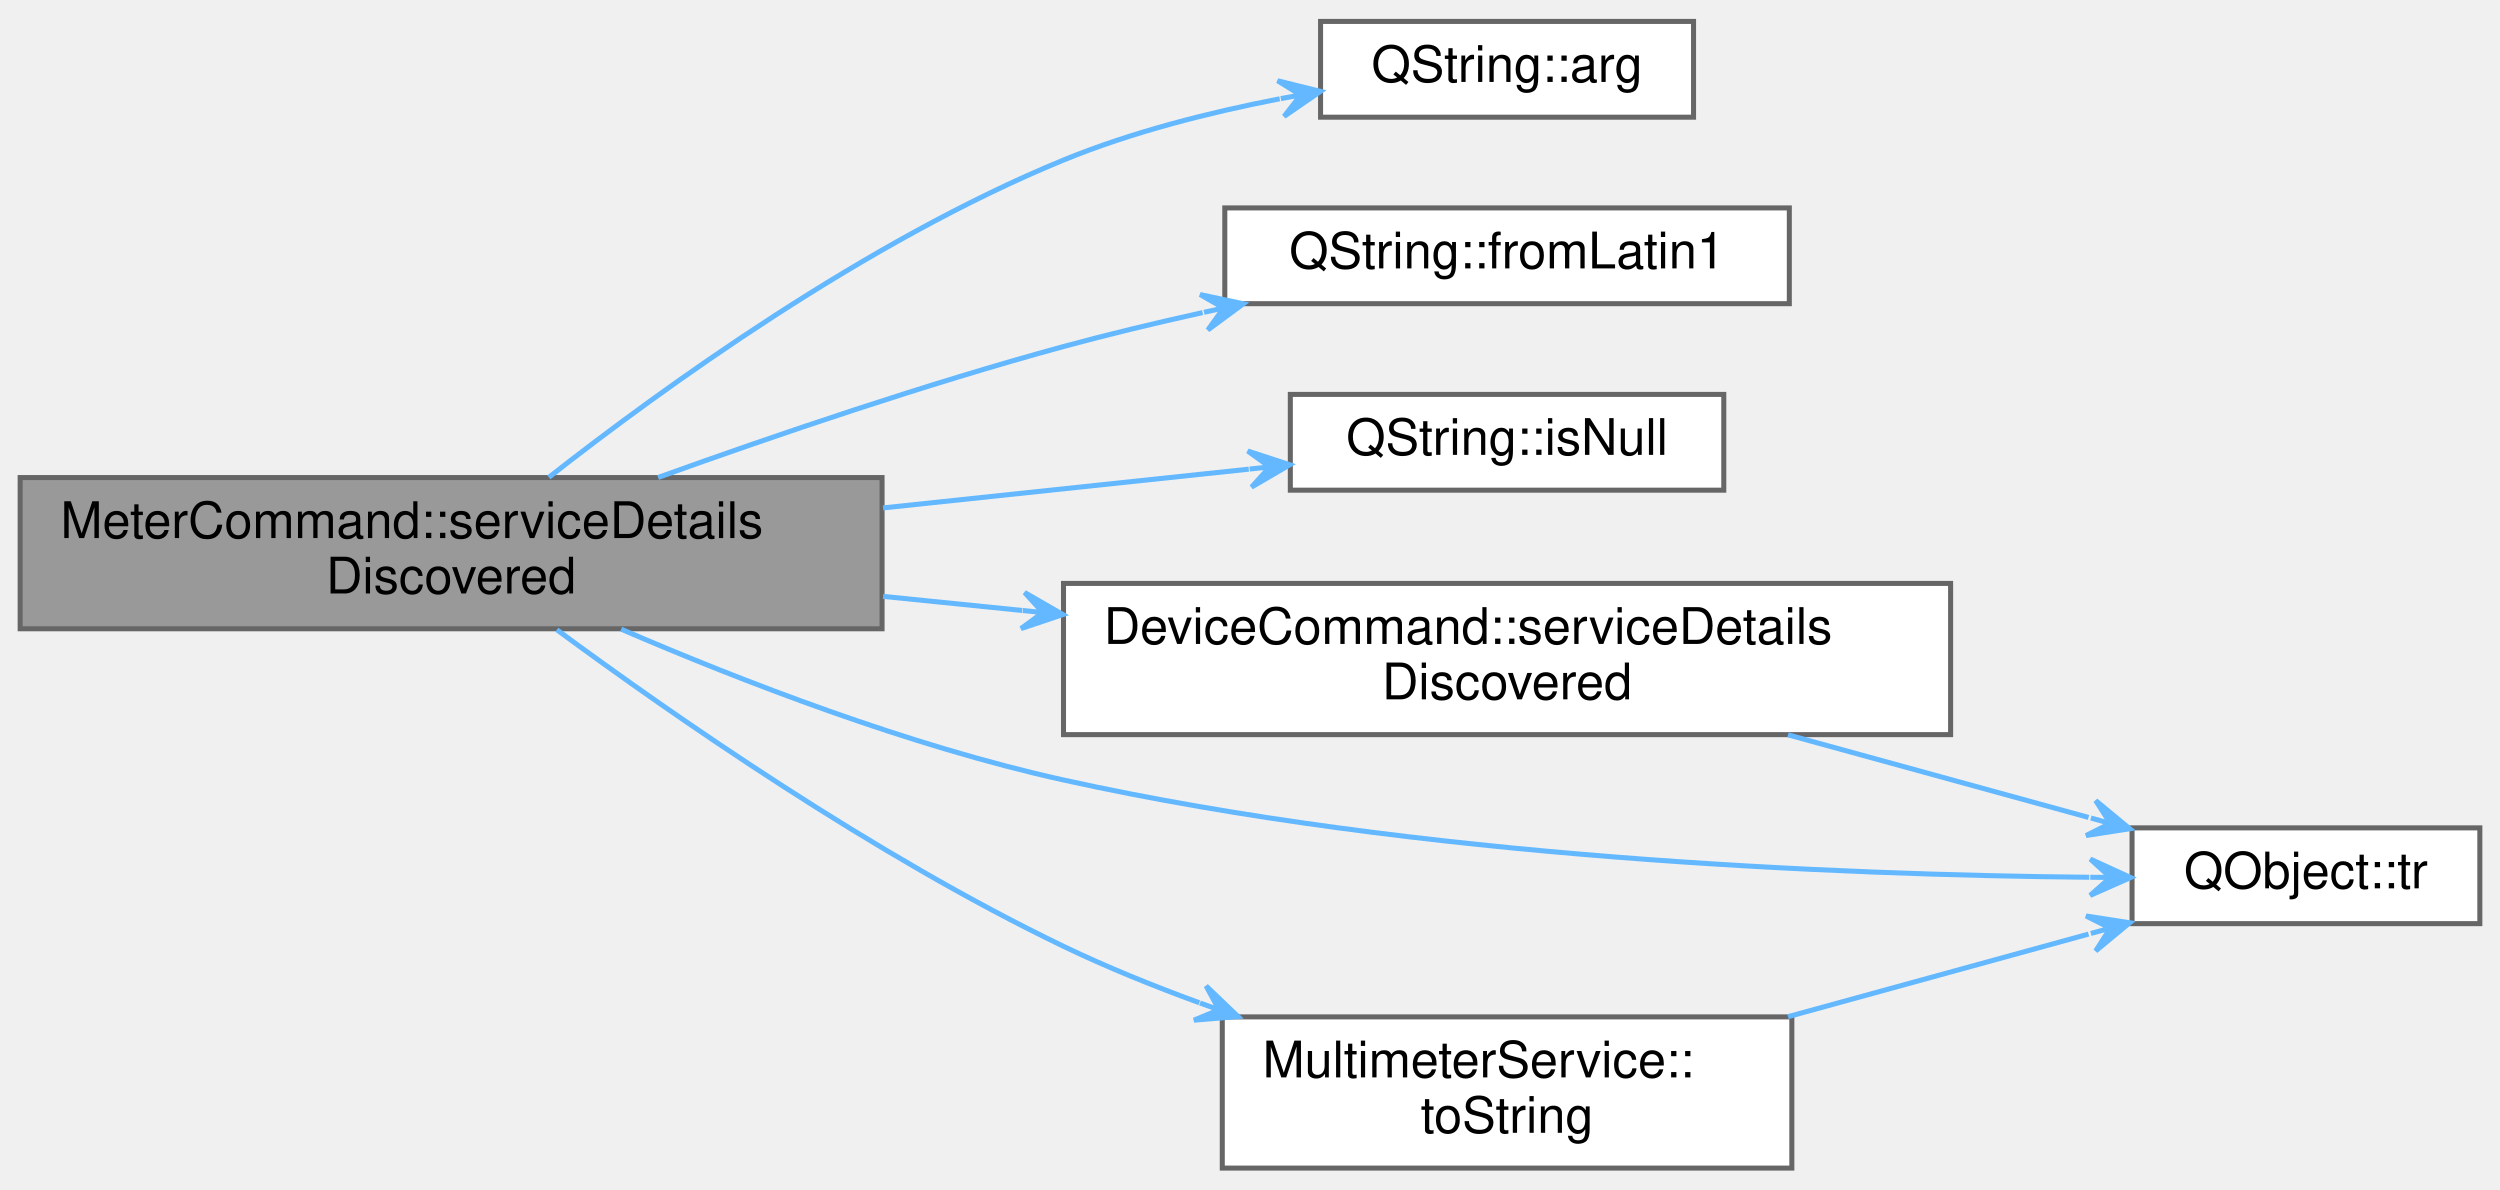
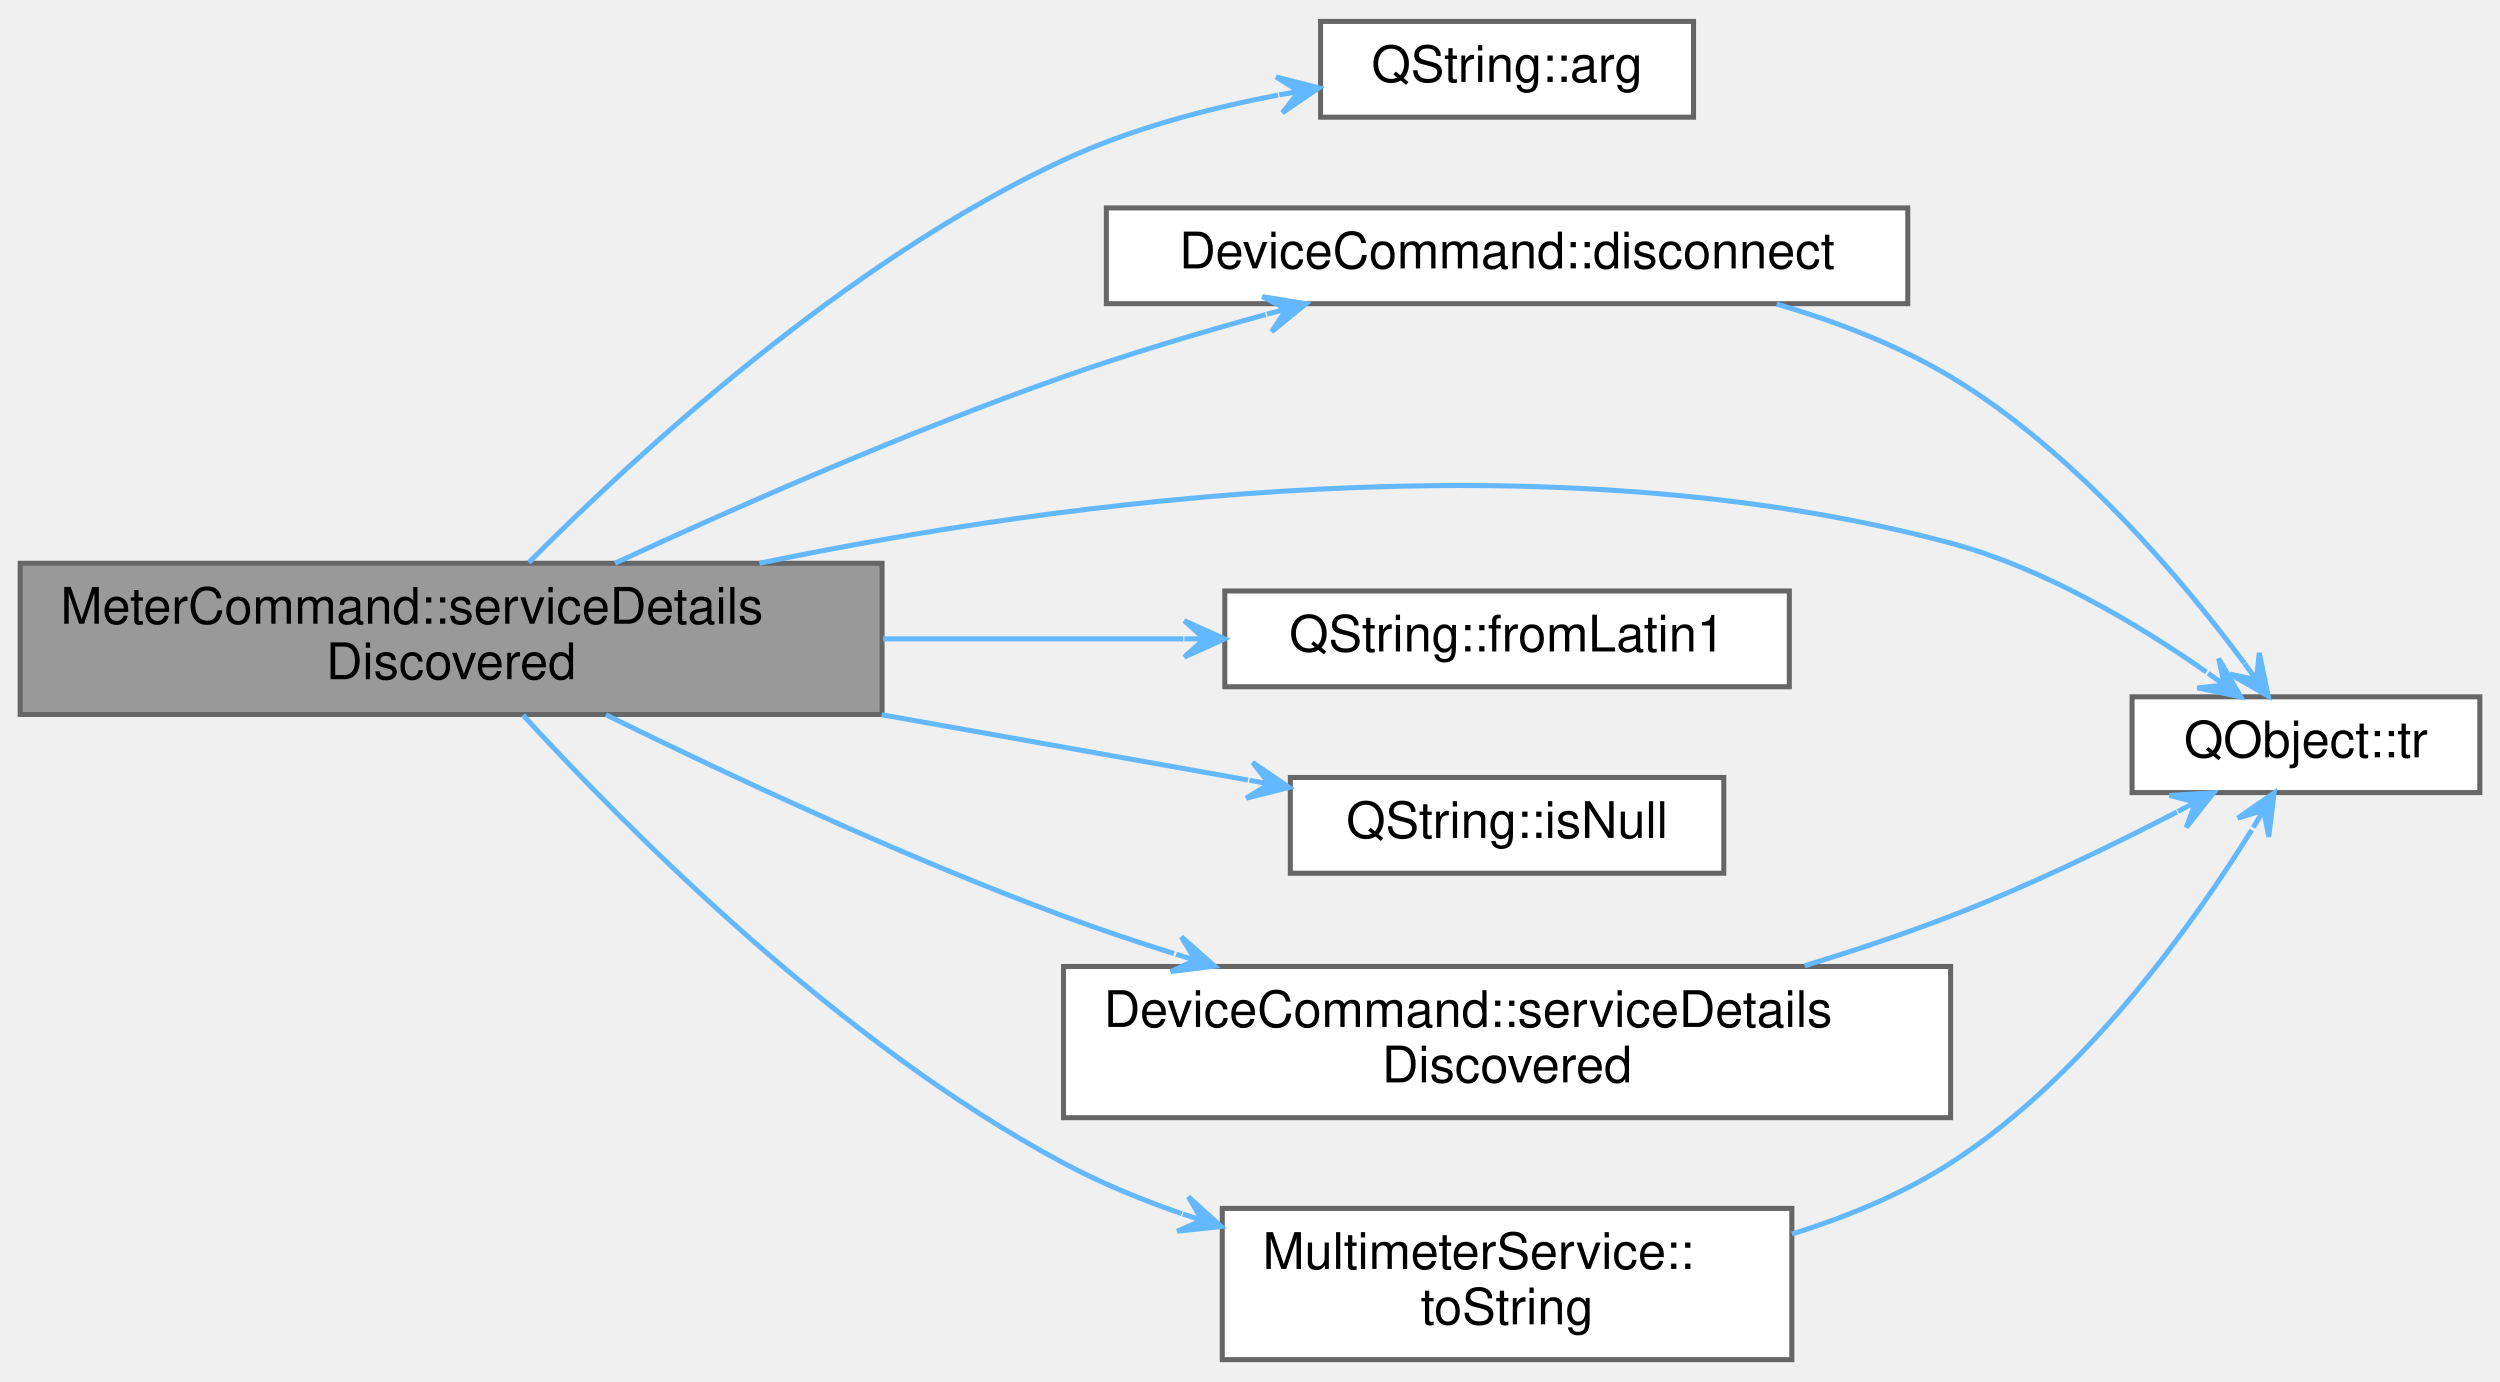
- <svg xmlns="http://www.w3.org/2000/svg" xmlns:xlink="http://www.w3.org/1999/xlink" width="496pt" height="236pt" viewBox="0.00 0.00 496.00 235.50">
-   <g id="graph0" class="graph" transform="scale(1 1) rotate(0) translate(4 231.5)">
+ <svg xmlns="http://www.w3.org/2000/svg" xmlns:xlink="http://www.w3.org/1999/xlink" width="496pt" height="274pt" viewBox="0.00 0.00 496.00 273.50">
+   <g id="graph0" class="graph" transform="scale(1 1) rotate(0) translate(4 269.5)">
    <g id="Node000001" class="node">
      <g id="a_Node000001">
        <a xlink:title="Handles service detail discovery events.">
-           <polygon fill="#999999" stroke="#666666" points="171,-137 0,-137 0,-107 171,-107 171,-137" />
-           <text text-anchor="start" x="8" y="-125" font-family="Helvetica,sans-Serif" font-size="10.00">MeterCommand::serviceDetails</text>
-           <text text-anchor="middle" x="85.5" y="-114" font-family="Helvetica,sans-Serif" font-size="10.00">Discovered</text>
+           <polygon fill="#999999" stroke="#666666" points="171,-158 0,-158 0,-128 171,-128 171,-158" />
+           <text text-anchor="start" x="8" y="-146" font-family="Helvetica,sans-Serif" font-size="10.00">MeterCommand::serviceDetails</text>
+           <text text-anchor="middle" x="85.5" y="-135" font-family="Helvetica,sans-Serif" font-size="10.00">Discovered</text>
        </a>
      </g>
    </g>
    <g id="Node000002" class="node">
      <g id="a_Node000002">
        <a target="_parent" xlink:href="https://doc.qt.io/qt-5/qstring.html#arg-1" xlink:title=" ">
-           <polygon fill="white" stroke="#666666" points="332,-227.5 258,-227.5 258,-208.5 332,-208.5 332,-227.5" />
-           <text text-anchor="middle" x="295" y="-215.5" font-family="Helvetica,sans-Serif" font-size="10.00">QString::arg</text>
+           <polygon fill="white" stroke="#666666" points="332,-265.5 258,-265.5 258,-246.5 332,-246.5 332,-265.5" />
+           <text text-anchor="middle" x="295" y="-253.5" font-family="Helvetica,sans-Serif" font-size="10.00">QString::arg</text>
        </a>
      </g>
    </g>
    <g id="edge1_Node000001_Node000002" class="edge">
      <g id="a_edge1_Node000001_Node000002">
        <a xlink:title=" ">
-           <path fill="none" stroke="#63b8ff" d="M104.89,-137.05C127.53,-154.8 167.8,-183.92 207,-200 220.48,-205.53 235.86,-209.43 249.9,-212.15" />
-           <polygon fill="#63b8ff" stroke="#63b8ff" points="257.98,-213.62 249.47,-215.73 254.05,-212.9 250.11,-212.19 250.11,-212.19 250.11,-212.19 254.05,-212.9 250.76,-208.65 257.98,-213.62 257.98,-213.62" />
+           <path fill="none" stroke="#63b8ff" d="M100.91,-158.15C122.08,-179.44 163.77,-217.87 207,-238 220.21,-244.15 235.51,-248.21 249.57,-250.89" />
+           <polygon fill="#63b8ff" stroke="#63b8ff" points="257.68,-252.31 249.18,-254.48 253.74,-251.62 249.8,-250.93 249.8,-250.93 249.8,-250.93 253.74,-251.62 250.42,-247.38 257.68,-252.31 257.68,-252.31" />
        </a>
      </g>
    </g>
    <g id="Node000003" class="node">
      <g id="a_Node000003">
-         <a target="_parent" xlink:href="https://doc.qt.io/qt-5/qstring.html#fromLatin1" xlink:title=" ">
-           <polygon fill="white" stroke="#666666" points="351,-190.5 239,-190.5 239,-171.5 351,-171.5 351,-190.5" />
-           <text text-anchor="middle" x="295" y="-178.5" font-family="Helvetica,sans-Serif" font-size="10.00">QString::fromLatin1</text>
+         <a xlink:href="classDeviceCommand.html#ae619166395b5651f1316fd5336d9fa2c" target="_top" xlink:title="Disconnects the underlying Pokit device, and sets exitCode to be return to the OS once the disconnect...">
+           <polygon fill="white" stroke="#666666" points="374.5,-228.5 215.5,-228.5 215.5,-209.5 374.5,-209.5 374.5,-228.5" />
+           <text text-anchor="middle" x="295" y="-216.5" font-family="Helvetica,sans-Serif" font-size="10.00">DeviceCommand::disconnect</text>
        </a>
      </g>
    </g>
    <g id="edge2_Node000001_Node000003" class="edge">
      <g id="a_edge2_Node000001_Node000003">
        <a xlink:title=" ">
-           <path fill="none" stroke="#63b8ff" d="M126.56,-137.02C149.82,-145.39 179.82,-155.59 207,-163 215.86,-165.41 225.31,-167.68 234.59,-169.73" />
-           <polygon fill="#63b8ff" stroke="#63b8ff" points="242.68,-171.48 234.1,-173.31 238.77,-170.64 234.87,-169.79 234.87,-169.79 234.87,-169.79 238.77,-170.64 235.63,-166.28 242.68,-171.48 242.68,-171.48" />
+           <path fill="none" stroke="#63b8ff" d="M117.99,-158.01C142.03,-169.12 176.16,-184.15 207,-195 219.85,-199.52 234.01,-203.74 247.11,-207.34" />
+           <polygon fill="#63b8ff" stroke="#63b8ff" points="255.1,-209.5 246.44,-210.89 251.24,-208.46 247.38,-207.41 247.38,-207.41 247.38,-207.41 251.24,-208.46 248.32,-203.94 255.1,-209.5 255.1,-209.5" />
        </a>
      </g>
    </g>
    <g id="Node000004" class="node">
      <g id="a_Node000004">
-         <a target="_parent" xlink:href="https://doc.qt.io/qt-5/qstring.html#isNull" xlink:title=" ">
-           <polygon fill="white" stroke="#666666" points="338,-153.5 252,-153.5 252,-134.5 338,-134.5 338,-153.5" />
-           <text text-anchor="middle" x="295" y="-141.5" font-family="Helvetica,sans-Serif" font-size="10.00">QString::isNull</text>
+         <a target="_parent" xlink:href="https://doc.qt.io/qt-5/qobject.html#tr" xlink:title=" ">
+           <polygon fill="white" stroke="#666666" points="488,-131.5 419,-131.5 419,-112.5 488,-112.5 488,-131.5" />
+           <text text-anchor="middle" x="453.5" y="-119.5" font-family="Helvetica,sans-Serif" font-size="10.00">QObject::tr</text>
        </a>
      </g>
    </g>
-     <g id="edge3_Node000001_Node000004" class="edge">
-       <g id="a_edge3_Node000001_Node000004">
+     <g id="edge10_Node000001_Node000004" class="edge">
+       <g id="a_edge10_Node000001_Node000004">
        <a xlink:title=" ">
-           <path fill="none" stroke="#63b8ff" d="M171.2,-130.98C195.84,-133.59 221.97,-136.36 243.76,-138.67" />
-           <polygon fill="#63b8ff" stroke="#63b8ff" points="251.89,-139.54 243.55,-142.27 247.91,-139.11 243.93,-138.69 243.93,-138.69 243.93,-138.69 247.91,-139.11 244.31,-135.11 251.89,-139.54 251.89,-139.54" />
+           <path fill="none" stroke="#63b8ff" d="M146.68,-158C207.38,-170.56 303.27,-183.31 383,-162 401.61,-157.03 420.41,-145.74 433.75,-136.42" />
+           <polygon fill="#63b8ff" stroke="#63b8ff" points="440.57,-131.5 436.19,-139.1 437.33,-133.84 434.08,-136.18 434.08,-136.18 434.08,-136.18 437.33,-133.84 431.98,-133.27 440.57,-131.5 440.57,-131.5" />
        </a>
      </g>
    </g>
    <g id="Node000005" class="node">
      <g id="a_Node000005">
-         <a xlink:href="classDeviceCommand.html#a906fd97d832be0e8d2ba1c917fba41db" target="_top" xlink:title="Handles service detail discovery events.">
-           <polygon fill="white" stroke="#666666" points="383,-116 207,-116 207,-86 383,-86 383,-116" />
-           <text text-anchor="start" x="215" y="-104" font-family="Helvetica,sans-Serif" font-size="10.00">DeviceCommand::serviceDetails</text>
-           <text text-anchor="middle" x="295" y="-93" font-family="Helvetica,sans-Serif" font-size="10.00">Discovered</text>
+         <a target="_parent" xlink:href="https://doc.qt.io/qt-5/qstring.html#fromLatin1" xlink:title=" ">
+           <polygon fill="white" stroke="#666666" points="351,-152.5 239,-152.5 239,-133.5 351,-133.5 351,-152.5" />
+           <text text-anchor="middle" x="295" y="-140.5" font-family="Helvetica,sans-Serif" font-size="10.00">QString::fromLatin1</text>
        </a>
      </g>
    </g>
    <g id="edge4_Node000001_Node000005" class="edge">
      <g id="a_edge4_Node000001_Node000005">
        <a xlink:title=" ">
-           <path fill="none" stroke="#63b8ff" d="M171.2,-113.43C180.3,-112.51 189.6,-111.57 198.81,-110.63" />
-           <polygon fill="#63b8ff" stroke="#63b8ff" points="206.88,-109.82 199.28,-114.2 202.9,-110.22 198.92,-110.62 198.92,-110.62 198.92,-110.62 202.9,-110.22 198.56,-107.04 206.88,-109.82 206.88,-109.82" />
+           <path fill="none" stroke="#63b8ff" d="M171.2,-143C191.11,-143 211.99,-143 230.78,-143" />
+           <polygon fill="#63b8ff" stroke="#63b8ff" points="238.97,-143 230.97,-146.6 234.97,-143 230.97,-143 230.97,-143 230.97,-143 234.97,-143 230.97,-139.4 238.97,-143 238.97,-143" />
        </a>
      </g>
    </g>
    <g id="Node000006" class="node">
      <g id="a_Node000006">
-         <a target="_parent" xlink:href="https://doc.qt.io/qt-5/qobject.html#tr" xlink:title=" ">
-           <polygon fill="white" stroke="#666666" points="488,-67.5 419,-67.5 419,-48.5 488,-48.5 488,-67.5" />
-           <text text-anchor="middle" x="453.5" y="-55.5" font-family="Helvetica,sans-Serif" font-size="10.00">QObject::tr</text>
+         <a target="_parent" xlink:href="https://doc.qt.io/qt-5/qstring.html#isNull" xlink:title=" ">
+           <polygon fill="white" stroke="#666666" points="338,-115.5 252,-115.5 252,-96.5 338,-96.5 338,-115.5" />
+           <text text-anchor="middle" x="295" y="-103.5" font-family="Helvetica,sans-Serif" font-size="10.00">QString::isNull</text>
        </a>
      </g>
    </g>
-     <g id="edge8_Node000001_Node000006" class="edge">
-       <g id="a_edge8_Node000001_Node000006">
+     <g id="edge5_Node000001_Node000006" class="edge">
+       <g id="a_edge5_Node000001_Node000006">
        <a xlink:title=" ">
-           <path fill="none" stroke="#63b8ff" d="M119.24,-106.92C143.06,-96.66 176.36,-83.77 207,-77 277.24,-61.49 361.21,-58.16 410.51,-57.7" />
-           <polygon fill="#63b8ff" stroke="#63b8ff" points="418.71,-57.65 410.73,-61.3 414.71,-57.67 410.71,-57.7 410.71,-57.7 410.71,-57.7 414.71,-57.67 410.69,-54.1 418.71,-57.65 418.71,-57.65" />
+           <path fill="none" stroke="#63b8ff" d="M170.9,-127.95C195.57,-123.55 221.76,-118.88 243.61,-114.99" />
+           <polygon fill="#63b8ff" stroke="#63b8ff" points="251.76,-113.53 244.52,-118.48 247.82,-114.23 243.88,-114.94 243.88,-114.94 243.88,-114.94 247.82,-114.23 243.25,-111.39 251.76,-113.53 251.76,-113.53" />
        </a>
      </g>
    </g>
    <g id="Node000007" class="node">
      <g id="a_Node000007">
+         <a xlink:href="classDeviceCommand.html#a906fd97d832be0e8d2ba1c917fba41db" target="_top" xlink:title="Handles service detail discovery events.">
+           <polygon fill="white" stroke="#666666" points="383,-78 207,-78 207,-48 383,-48 383,-78" />
+           <text text-anchor="start" x="215" y="-66" font-family="Helvetica,sans-Serif" font-size="10.00">DeviceCommand::serviceDetails</text>
+           <text text-anchor="middle" x="295" y="-55" font-family="Helvetica,sans-Serif" font-size="10.00">Discovered</text>
+         </a>
+       </g>
+     </g>
+     <g id="edge6_Node000001_Node000007" class="edge">
+       <g id="a_edge6_Node000001_Node000007">
+         <a xlink:title=" ">
+           <path fill="none" stroke="#63b8ff" d="M116.19,-127.95C140.27,-116.11 175.29,-99.72 207,-88 214.04,-85.4 221.47,-82.9 228.92,-80.55" />
+           <polygon fill="#63b8ff" stroke="#63b8ff" points="236.98,-78.07 230.39,-83.87 233.16,-79.25 229.33,-80.43 229.33,-80.43 229.33,-80.43 233.16,-79.25 228.27,-76.98 236.98,-78.07 236.98,-78.07" />
+         </a>
+       </g>
+     </g>
+     <g id="Node000008" class="node">
+       <g id="a_Node000008">
        <a xlink:href="classMultimeterService.html#a58a03dbc0ae216dc60f27d975af92cf8" target="_top" xlink:title="Returns mode as a user-friendly string.">
          <polygon fill="white" stroke="#666666" points="351.5,-30 238.5,-30 238.5,0 351.5,0 351.5,-30" />
          <text text-anchor="start" x="246.5" y="-18" font-family="Helvetica,sans-Serif" font-size="10.00">MultimeterService::</text>
          <text text-anchor="middle" x="295" y="-7" font-family="Helvetica,sans-Serif" font-size="10.00">toString</text>
        </a>
      </g>
    </g>
-     <g id="edge6_Node000001_Node000007" class="edge">
-       <g id="a_edge6_Node000001_Node000007">
+     <g id="edge8_Node000001_Node000008" class="edge">
+       <g id="a_edge8_Node000001_Node000008">
        <a xlink:title=" ">
-           <path fill="none" stroke="#63b8ff" d="M106.47,-106.81C129.64,-89.73 169.49,-62.03 207,-44 215.52,-39.9 224.77,-36.15 233.95,-32.8" />
-           <polygon fill="#63b8ff" stroke="#63b8ff" points="241.62,-30.07 235.29,-36.14 237.85,-31.41 234.08,-32.75 234.08,-32.75 234.08,-32.75 237.85,-31.41 232.88,-29.35 241.62,-30.07 241.62,-30.07" />
+           <path fill="none" stroke="#63b8ff" d="M99.76,-127.89C120.45,-105.26 162.64,-62.7 207,-39 214.33,-35.08 222.36,-31.76 230.48,-28.95" />
+           <polygon fill="#63b8ff" stroke="#63b8ff" points="238.28,-26.41 231.78,-32.31 234.47,-27.65 230.67,-28.89 230.67,-28.89 230.67,-28.89 234.47,-27.65 229.56,-25.47 238.28,-26.41 238.28,-26.41" />
        </a>
      </g>
    </g>
-     <g id="edge5_Node000005_Node000006" class="edge">
-       <g id="a_edge5_Node000005_Node000006">
+     <g id="edge3_Node000003_Node000004" class="edge">
+       <g id="a_edge3_Node000003_Node000004">
        <a xlink:title=" ">
-           <path fill="none" stroke="#63b8ff" d="M350.74,-85.96C370.3,-80.58 392.04,-74.61 410.37,-69.57" />
-           <polygon fill="#63b8ff" stroke="#63b8ff" points="418.54,-67.33 411.78,-72.92 414.68,-68.39 410.83,-69.45 410.83,-69.45 410.83,-69.45 414.68,-68.39 409.87,-65.98 418.54,-67.33 418.54,-67.33" />
+           <path fill="none" stroke="#63b8ff" d="M348.48,-209.43C360.34,-205.96 372.51,-201.28 383,-195 407.43,-180.37 428.89,-154.84 441.28,-138.18" />
+           <polygon fill="#63b8ff" stroke="#63b8ff" points="446.02,-131.64 444.24,-140.23 443.67,-134.88 441.32,-138.12 441.32,-138.12 441.32,-138.12 443.67,-134.88 438.41,-136.01 446.02,-131.64 446.02,-131.64" />
        </a>
      </g>
    </g>
-     <g id="edge7_Node000007_Node000006" class="edge">
-       <g id="a_edge7_Node000007_Node000006">
+     <g id="edge7_Node000007_Node000004" class="edge">
+       <g id="a_edge7_Node000007_Node000004">
        <a xlink:title=" ">
-           <path fill="none" stroke="#63b8ff" d="M350.74,-30.04C370.3,-35.42 392.04,-41.39 410.37,-46.43" />
-           <polygon fill="#63b8ff" stroke="#63b8ff" points="418.54,-48.67 409.87,-50.02 414.68,-47.61 410.83,-46.55 410.83,-46.55 410.83,-46.55 414.68,-47.61 411.78,-43.08 418.54,-48.67 418.54,-48.67" />
+           <path fill="none" stroke="#63b8ff" d="M354.03,-78.14C363.8,-81.12 373.76,-84.44 383,-88 398.3,-93.89 414.81,-101.89 427.89,-108.65" />
+           <polygon fill="#63b8ff" stroke="#63b8ff" points="435.17,-112.46 426.41,-111.94 431.63,-110.61 428.08,-108.75 428.08,-108.75 428.08,-108.75 431.63,-110.61 429.75,-105.56 435.17,-112.46 435.17,-112.46" />
+         </a>
+       </g>
+     </g>
+     <g id="edge9_Node000008_Node000004" class="edge">
+       <g id="a_edge9_Node000008_Node000004">
+         <a xlink:title=" ">
+           <path fill="none" stroke="#63b8ff" d="M351.52,-24.92C362.48,-28.33 373.51,-32.9 383,-39 409.42,-55.99 430.96,-86.17 442.74,-105.08" />
+           <polygon fill="#63b8ff" stroke="#63b8ff" points="447.17,-112.42 439.96,-107.43 445.11,-109 443.04,-105.57 443.04,-105.57 443.04,-105.57 445.11,-109 446.12,-103.71 447.17,-112.42 447.17,-112.42" />
        </a>
      </g>
    </g>
  </g>
</svg>
